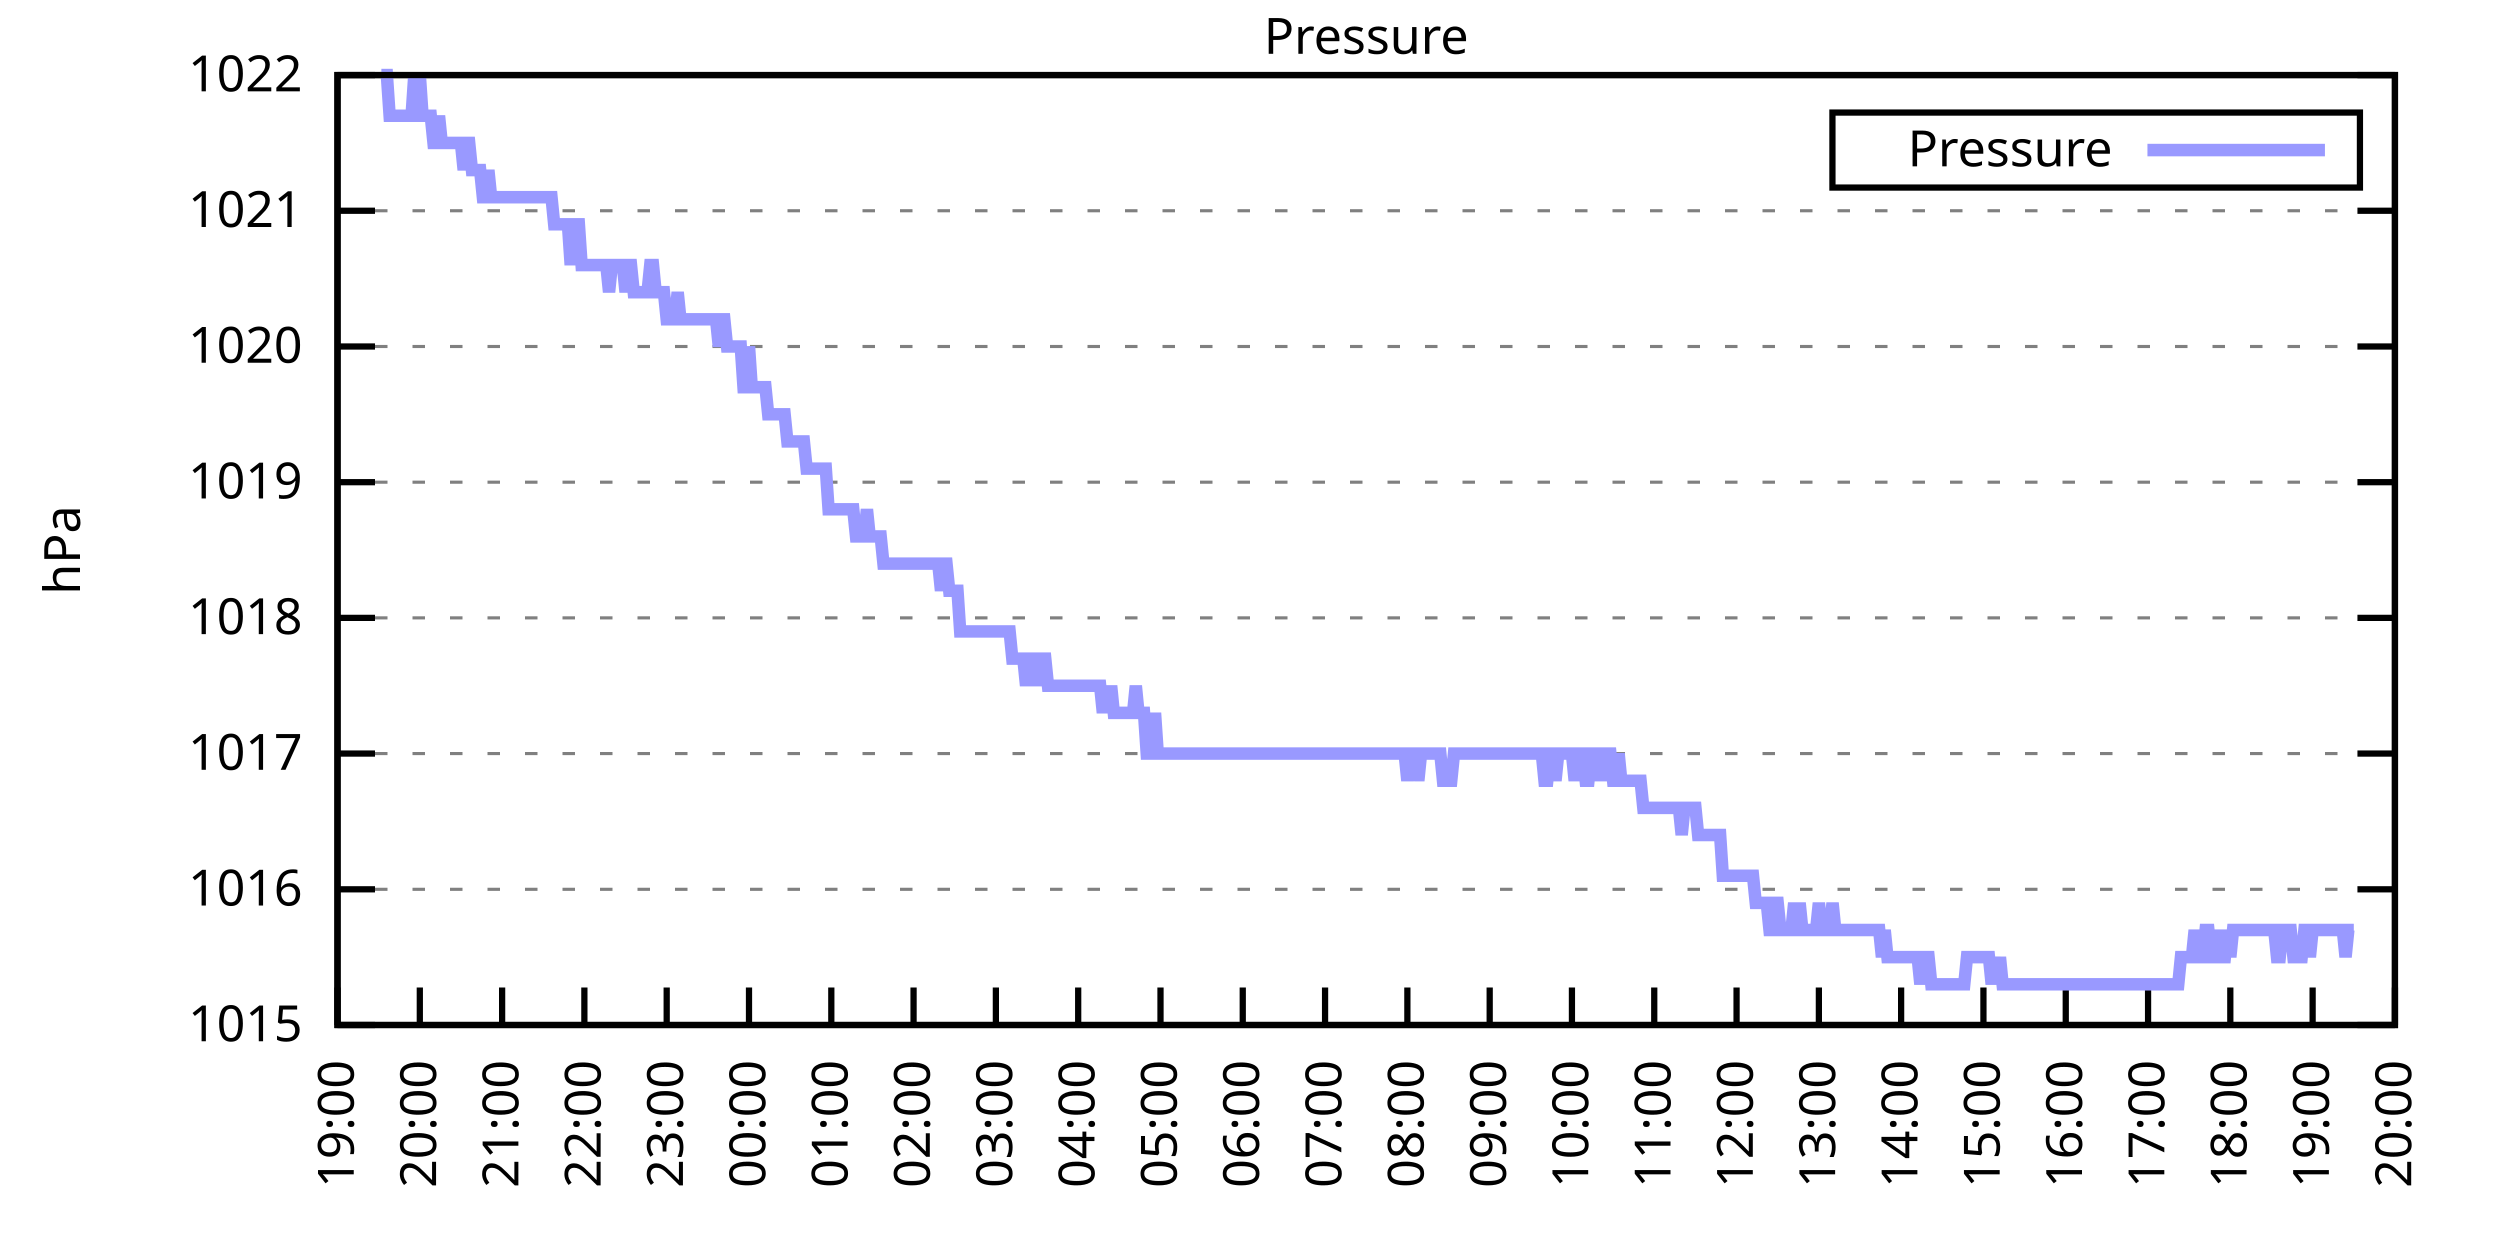
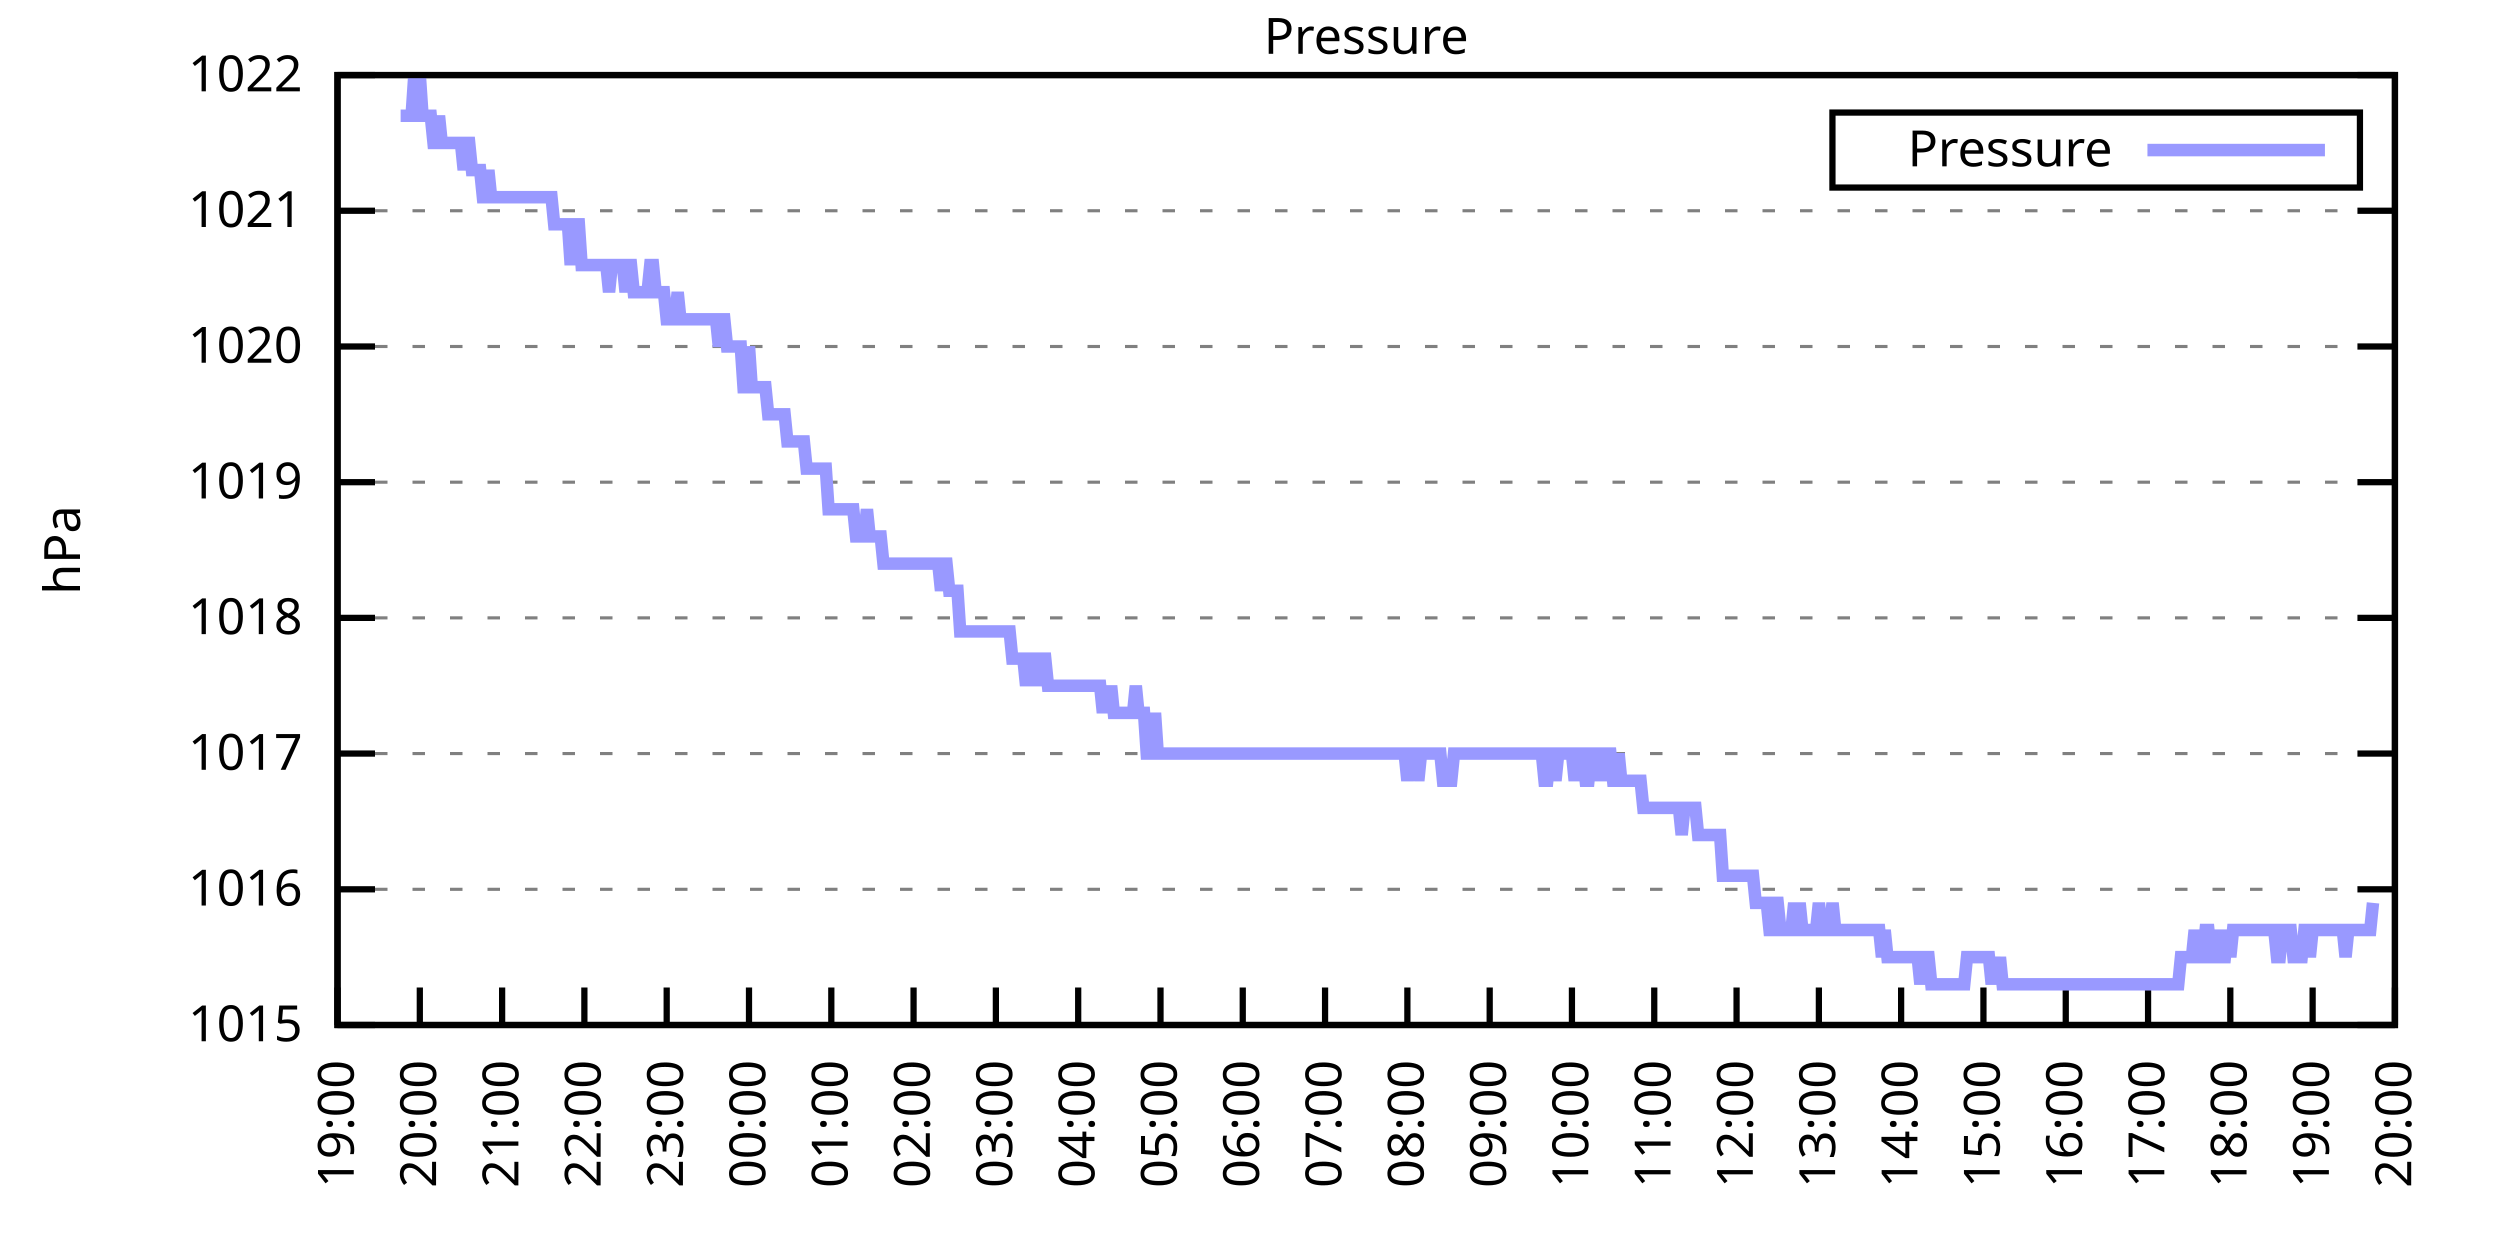
<svg xmlns="http://www.w3.org/2000/svg" xmlns:xlink="http://www.w3.org/1999/xlink" width="400" height="200" viewBox="0 0 400 200">
  <g id="gnuplot_canvas">
    <rect x="0" y="0" width="400" height="200" fill="none" />
    <defs>
      <circle id="gpDot" r="0.5" stroke-width="0.5" stroke="currentColor" />
      <path id="gpPt0" stroke-width="0.333" stroke="currentColor" d="M-1,0 h2 M0,-1 v2" />
      <path id="gpPt1" stroke-width="0.333" stroke="currentColor" d="M-1,-1 L1,1 M1,-1 L-1,1" />
      <path id="gpPt2" stroke-width="0.333" stroke="currentColor" d="M-1,0 L1,0 M0,-1 L0,1 M-1,-1 L1,1 M-1,1 L1,-1" />
      <rect id="gpPt3" stroke-width="0.333" stroke="currentColor" x="-1" y="-1" width="2" height="2" />
      <rect id="gpPt4" stroke-width="0.333" stroke="currentColor" fill="currentColor" x="-1" y="-1" width="2" height="2" />
      <circle id="gpPt5" stroke-width="0.333" stroke="currentColor" cx="0" cy="0" r="1" />
      <use xlink:href="#gpPt5" id="gpPt6" fill="currentColor" stroke="none" />
      <path id="gpPt7" stroke-width="0.333" stroke="currentColor" d="M0,-1.33 L-1.33,0.67 L1.33,0.67 z" />
      <use xlink:href="#gpPt7" id="gpPt8" fill="currentColor" stroke="none" />
      <use xlink:href="#gpPt7" id="gpPt9" stroke="currentColor" transform="rotate(180)" />
      <use xlink:href="#gpPt9" id="gpPt10" fill="currentColor" stroke="none" />
      <use xlink:href="#gpPt3" id="gpPt11" stroke="currentColor" transform="rotate(45)" />
      <use xlink:href="#gpPt11" id="gpPt12" fill="currentColor" stroke="none" />
      <path id="gpPt13" stroke-width="0.333" stroke="currentColor" d="M0,1.330 L1.265,0.411 L0.782,-1.067 L-0.782,-1.076 L-1.265,0.411 z" />
      <use xlink:href="#gpPt13" id="gpPt14" fill="currentColor" stroke="none" />
      <filter id="textbox" filterUnits="objectBoundingBox" x="0" y="0" height="1" width="1">
        <feFlood flood-color="white" flood-opacity="1" result="bgnd" />
        <feComposite in="SourceGraphic" in2="bgnd" operator="atop" />
      </filter>
      <filter id="greybox" filterUnits="objectBoundingBox" x="0" y="0" height="1" width="1">
        <feFlood flood-color="lightgrey" flood-opacity="1" result="grey" />
        <feComposite in="SourceGraphic" in2="grey" operator="atop" />
      </filter>
    </defs>
    <g fill="none" color="white" stroke="currentColor" stroke-width="1.00" stroke-linecap="butt" stroke-linejoin="miter">
</g>
    <g fill="none" color="black" stroke="currentColor" stroke-width="1.00" stroke-linecap="butt" stroke-linejoin="miter">
      <g stroke="none" shape-rendering="crispEdges">
        <polygon fill="rgb(255, 255, 255)" points="54.00,164.00 383.18,164.00 383.18,12.02 54.00,12.02 " />
      </g>
    </g>
    <g fill="none" color="black" stroke="currentColor" stroke-width="1.00" stroke-linecap="butt" stroke-linejoin="miter">
</g>
    <g fill="none" color="black" stroke="black" stroke-width="0.50" stroke-linecap="butt" stroke-linejoin="miter">
</g>
    <g fill="none" color="gray" stroke="currentColor" stroke-width="0.50" stroke-linecap="butt" stroke-linejoin="miter">
      <path stroke="gray" stroke-dasharray="2,4" class="gridline" d="M54.00,164.00 L383.19,164.00  " />
    </g>
    <g fill="none" color="gray" stroke="gray" stroke-width="1.00" stroke-linecap="butt" stroke-linejoin="miter">
</g>
    <g fill="none" color="black" stroke="currentColor" stroke-width="1.00" stroke-linecap="butt" stroke-linejoin="miter">
      <path stroke="black" d="M54.00,164.00 L60.00,164.00 M383.19,164.00 L377.19,164.00  " />
      <g transform="translate(48.40,166.60)" stroke="none" fill="black" font-family="Sans" font-size="8.00" text-anchor="end">
        <text>
          <tspan font-family="Sans"> 1015</tspan>
        </text>
      </g>
    </g>
    <g fill="none" color="black" stroke="currentColor" stroke-width="1.00" stroke-linecap="butt" stroke-linejoin="miter">
</g>
    <g fill="none" color="black" stroke="black" stroke-width="0.50" stroke-linecap="butt" stroke-linejoin="miter">
</g>
    <g fill="none" color="gray" stroke="currentColor" stroke-width="0.50" stroke-linecap="butt" stroke-linejoin="miter">
      <path stroke="gray" stroke-dasharray="2,4" class="gridline" d="M54.00,142.29 L383.19,142.29  " />
    </g>
    <g fill="none" color="gray" stroke="gray" stroke-width="1.00" stroke-linecap="butt" stroke-linejoin="miter">
</g>
    <g fill="none" color="black" stroke="currentColor" stroke-width="1.00" stroke-linecap="butt" stroke-linejoin="miter">
      <path stroke="black" d="M54.00,142.29 L60.00,142.29 M383.19,142.29 L377.19,142.29  " />
      <g transform="translate(48.40,144.89)" stroke="none" fill="black" font-family="Sans" font-size="8.00" text-anchor="end">
        <text>
          <tspan font-family="Sans"> 1016</tspan>
        </text>
      </g>
    </g>
    <g fill="none" color="black" stroke="currentColor" stroke-width="1.00" stroke-linecap="butt" stroke-linejoin="miter">
</g>
    <g fill="none" color="black" stroke="black" stroke-width="0.50" stroke-linecap="butt" stroke-linejoin="miter">
</g>
    <g fill="none" color="gray" stroke="currentColor" stroke-width="0.50" stroke-linecap="butt" stroke-linejoin="miter">
      <path stroke="gray" stroke-dasharray="2,4" class="gridline" d="M54.00,120.57 L383.19,120.57  " />
    </g>
    <g fill="none" color="gray" stroke="gray" stroke-width="1.00" stroke-linecap="butt" stroke-linejoin="miter">
</g>
    <g fill="none" color="black" stroke="currentColor" stroke-width="1.00" stroke-linecap="butt" stroke-linejoin="miter">
      <path stroke="black" d="M54.00,120.57 L60.00,120.57 M383.19,120.57 L377.19,120.57  " />
      <g transform="translate(48.40,123.17)" stroke="none" fill="black" font-family="Sans" font-size="8.00" text-anchor="end">
        <text>
          <tspan font-family="Sans"> 1017</tspan>
        </text>
      </g>
    </g>
    <g fill="none" color="black" stroke="currentColor" stroke-width="1.00" stroke-linecap="butt" stroke-linejoin="miter">
</g>
    <g fill="none" color="black" stroke="black" stroke-width="0.50" stroke-linecap="butt" stroke-linejoin="miter">
</g>
    <g fill="none" color="gray" stroke="currentColor" stroke-width="0.50" stroke-linecap="butt" stroke-linejoin="miter">
      <path stroke="gray" stroke-dasharray="2,4" class="gridline" d="M54.00,98.86 L383.19,98.86  " />
    </g>
    <g fill="none" color="gray" stroke="gray" stroke-width="1.00" stroke-linecap="butt" stroke-linejoin="miter">
</g>
    <g fill="none" color="black" stroke="currentColor" stroke-width="1.00" stroke-linecap="butt" stroke-linejoin="miter">
      <path stroke="black" d="M54.00,98.86 L60.00,98.86 M383.19,98.86 L377.19,98.86  " />
      <g transform="translate(48.40,101.46)" stroke="none" fill="black" font-family="Sans" font-size="8.00" text-anchor="end">
        <text>
          <tspan font-family="Sans"> 1018</tspan>
        </text>
      </g>
    </g>
    <g fill="none" color="black" stroke="currentColor" stroke-width="1.00" stroke-linecap="butt" stroke-linejoin="miter">
</g>
    <g fill="none" color="black" stroke="black" stroke-width="0.50" stroke-linecap="butt" stroke-linejoin="miter">
</g>
    <g fill="none" color="gray" stroke="currentColor" stroke-width="0.50" stroke-linecap="butt" stroke-linejoin="miter">
      <path stroke="gray" stroke-dasharray="2,4" class="gridline" d="M54.00,77.15 L383.19,77.15  " />
    </g>
    <g fill="none" color="gray" stroke="gray" stroke-width="1.00" stroke-linecap="butt" stroke-linejoin="miter">
</g>
    <g fill="none" color="black" stroke="currentColor" stroke-width="1.00" stroke-linecap="butt" stroke-linejoin="miter">
      <path stroke="black" d="M54.00,77.15 L60.00,77.15 M383.19,77.15 L377.19,77.15  " />
      <g transform="translate(48.40,79.75)" stroke="none" fill="black" font-family="Sans" font-size="8.00" text-anchor="end">
        <text>
          <tspan font-family="Sans"> 1019</tspan>
        </text>
      </g>
    </g>
    <g fill="none" color="black" stroke="currentColor" stroke-width="1.00" stroke-linecap="butt" stroke-linejoin="miter">
</g>
    <g fill="none" color="black" stroke="black" stroke-width="0.50" stroke-linecap="butt" stroke-linejoin="miter">
</g>
    <g fill="none" color="gray" stroke="currentColor" stroke-width="0.50" stroke-linecap="butt" stroke-linejoin="miter">
      <path stroke="gray" stroke-dasharray="2,4" class="gridline" d="M54.00,55.44 L383.19,55.44  " />
    </g>
    <g fill="none" color="gray" stroke="gray" stroke-width="1.00" stroke-linecap="butt" stroke-linejoin="miter">
</g>
    <g fill="none" color="black" stroke="currentColor" stroke-width="1.00" stroke-linecap="butt" stroke-linejoin="miter">
      <path stroke="black" d="M54.00,55.44 L60.00,55.44 M383.19,55.44 L377.19,55.44  " />
      <g transform="translate(48.40,58.04)" stroke="none" fill="black" font-family="Sans" font-size="8.00" text-anchor="end">
        <text>
          <tspan font-family="Sans"> 1020</tspan>
        </text>
      </g>
    </g>
    <g fill="none" color="black" stroke="currentColor" stroke-width="1.00" stroke-linecap="butt" stroke-linejoin="miter">
</g>
    <g fill="none" color="black" stroke="black" stroke-width="0.50" stroke-linecap="butt" stroke-linejoin="miter">
</g>
    <g fill="none" color="gray" stroke="currentColor" stroke-width="0.50" stroke-linecap="butt" stroke-linejoin="miter">
      <path stroke="gray" stroke-dasharray="2,4" class="gridline" d="M54.00,33.72 L383.19,33.72  " />
    </g>
    <g fill="none" color="gray" stroke="gray" stroke-width="1.00" stroke-linecap="butt" stroke-linejoin="miter">
</g>
    <g fill="none" color="black" stroke="currentColor" stroke-width="1.00" stroke-linecap="butt" stroke-linejoin="miter">
      <path stroke="black" d="M54.00,33.72 L60.00,33.72 M383.19,33.72 L377.19,33.72  " />
      <g transform="translate(48.40,36.32)" stroke="none" fill="black" font-family="Sans" font-size="8.00" text-anchor="end">
        <text>
          <tspan font-family="Sans"> 1021</tspan>
        </text>
      </g>
    </g>
    <g fill="none" color="black" stroke="currentColor" stroke-width="1.00" stroke-linecap="butt" stroke-linejoin="miter">
</g>
    <g fill="none" color="black" stroke="black" stroke-width="0.50" stroke-linecap="butt" stroke-linejoin="miter">
</g>
    <g fill="none" color="gray" stroke="currentColor" stroke-width="0.50" stroke-linecap="butt" stroke-linejoin="miter">
      <path stroke="gray" stroke-dasharray="2,4" class="gridline" d="M54.00,12.01 L383.19,12.01  " />
    </g>
    <g fill="none" color="gray" stroke="gray" stroke-width="1.00" stroke-linecap="butt" stroke-linejoin="miter">
</g>
    <g fill="none" color="black" stroke="currentColor" stroke-width="1.00" stroke-linecap="butt" stroke-linejoin="miter">
      <path stroke="black" d="M54.00,12.01 L60.00,12.01 M383.19,12.01 L377.19,12.01  " />
      <g transform="translate(48.40,14.61)" stroke="none" fill="black" font-family="Sans" font-size="8.00" text-anchor="end">
        <text>
          <tspan font-family="Sans"> 1022</tspan>
        </text>
      </g>
    </g>
    <g fill="none" color="black" stroke="currentColor" stroke-width="1.00" stroke-linecap="butt" stroke-linejoin="miter">
      <path stroke="black" d="M54.00,164.00 L54.00,158.00  " />
      <g transform="translate(56.60,169.60) rotate(270.00)" stroke="none" fill="black" font-family="Sans" font-size="8.00" text-anchor="end">
        <text>
          <tspan font-family="Sans">19:00</tspan>
        </text>
      </g>
    </g>
    <g fill="none" color="black" stroke="currentColor" stroke-width="1.00" stroke-linecap="butt" stroke-linejoin="miter">
      <path stroke="black" d="M67.17,164.00 L67.17,158.00  " />
      <g transform="translate(69.77,169.60) rotate(270.00)" stroke="none" fill="black" font-family="Sans" font-size="8.00" text-anchor="end">
        <text>
          <tspan font-family="Sans">20:00</tspan>
        </text>
      </g>
    </g>
    <g fill="none" color="black" stroke="currentColor" stroke-width="1.00" stroke-linecap="butt" stroke-linejoin="miter">
      <path stroke="black" d="M80.34,164.00 L80.34,158.00  " />
      <g transform="translate(82.94,169.60) rotate(270.00)" stroke="none" fill="black" font-family="Sans" font-size="8.00" text-anchor="end">
        <text>
          <tspan font-family="Sans">21:00</tspan>
        </text>
      </g>
    </g>
    <g fill="none" color="black" stroke="currentColor" stroke-width="1.00" stroke-linecap="butt" stroke-linejoin="miter">
      <path stroke="black" d="M93.50,164.00 L93.50,158.00  " />
      <g transform="translate(96.10,169.60) rotate(270.00)" stroke="none" fill="black" font-family="Sans" font-size="8.00" text-anchor="end">
        <text>
          <tspan font-family="Sans">22:00</tspan>
        </text>
      </g>
    </g>
    <g fill="none" color="black" stroke="currentColor" stroke-width="1.00" stroke-linecap="butt" stroke-linejoin="miter">
      <path stroke="black" d="M106.67,164.00 L106.67,158.00  " />
      <g transform="translate(109.27,169.60) rotate(270.00)" stroke="none" fill="black" font-family="Sans" font-size="8.00" text-anchor="end">
        <text>
          <tspan font-family="Sans">23:00</tspan>
        </text>
      </g>
    </g>
    <g fill="none" color="black" stroke="currentColor" stroke-width="1.00" stroke-linecap="butt" stroke-linejoin="miter">
      <path stroke="black" d="M119.84,164.00 L119.84,158.00  " />
      <g transform="translate(122.44,169.60) rotate(270.00)" stroke="none" fill="black" font-family="Sans" font-size="8.00" text-anchor="end">
        <text>
          <tspan font-family="Sans">00:00</tspan>
        </text>
      </g>
    </g>
    <g fill="none" color="black" stroke="currentColor" stroke-width="1.00" stroke-linecap="butt" stroke-linejoin="miter">
      <path stroke="black" d="M133.01,164.00 L133.01,158.00  " />
      <g transform="translate(135.61,169.60) rotate(270.00)" stroke="none" fill="black" font-family="Sans" font-size="8.00" text-anchor="end">
        <text>
          <tspan font-family="Sans">01:00</tspan>
        </text>
      </g>
    </g>
    <g fill="none" color="black" stroke="currentColor" stroke-width="1.00" stroke-linecap="butt" stroke-linejoin="miter">
      <path stroke="black" d="M146.17,164.00 L146.17,158.00  " />
      <g transform="translate(148.77,169.60) rotate(270.00)" stroke="none" fill="black" font-family="Sans" font-size="8.00" text-anchor="end">
        <text>
          <tspan font-family="Sans">02:00</tspan>
        </text>
      </g>
    </g>
    <g fill="none" color="black" stroke="currentColor" stroke-width="1.00" stroke-linecap="butt" stroke-linejoin="miter">
      <path stroke="black" d="M159.34,164.00 L159.34,158.00  " />
      <g transform="translate(161.94,169.60) rotate(270.00)" stroke="none" fill="black" font-family="Sans" font-size="8.00" text-anchor="end">
        <text>
          <tspan font-family="Sans">03:00</tspan>
        </text>
      </g>
    </g>
    <g fill="none" color="black" stroke="currentColor" stroke-width="1.00" stroke-linecap="butt" stroke-linejoin="miter">
      <path stroke="black" d="M172.51,164.00 L172.51,158.00  " />
      <g transform="translate(175.11,169.60) rotate(270.00)" stroke="none" fill="black" font-family="Sans" font-size="8.00" text-anchor="end">
        <text>
          <tspan font-family="Sans">04:00</tspan>
        </text>
      </g>
    </g>
    <g fill="none" color="black" stroke="currentColor" stroke-width="1.00" stroke-linecap="butt" stroke-linejoin="miter">
      <path stroke="black" d="M185.68,164.00 L185.68,158.00  " />
      <g transform="translate(188.28,169.60) rotate(270.00)" stroke="none" fill="black" font-family="Sans" font-size="8.00" text-anchor="end">
        <text>
          <tspan font-family="Sans">05:00</tspan>
        </text>
      </g>
    </g>
    <g fill="none" color="black" stroke="currentColor" stroke-width="1.00" stroke-linecap="butt" stroke-linejoin="miter">
      <path stroke="black" d="M198.84,164.00 L198.84,158.00  " />
      <g transform="translate(201.44,169.60) rotate(270.00)" stroke="none" fill="black" font-family="Sans" font-size="8.00" text-anchor="end">
        <text>
          <tspan font-family="Sans">06:00</tspan>
        </text>
      </g>
    </g>
    <g fill="none" color="black" stroke="currentColor" stroke-width="1.00" stroke-linecap="butt" stroke-linejoin="miter">
      <path stroke="black" d="M212.01,164.00 L212.01,158.00  " />
      <g transform="translate(214.61,169.60) rotate(270.00)" stroke="none" fill="black" font-family="Sans" font-size="8.00" text-anchor="end">
        <text>
          <tspan font-family="Sans">07:00</tspan>
        </text>
      </g>
    </g>
    <g fill="none" color="black" stroke="currentColor" stroke-width="1.00" stroke-linecap="butt" stroke-linejoin="miter">
      <path stroke="black" d="M225.18,164.00 L225.18,158.00  " />
      <g transform="translate(227.78,169.60) rotate(270.00)" stroke="none" fill="black" font-family="Sans" font-size="8.00" text-anchor="end">
        <text>
          <tspan font-family="Sans">08:00</tspan>
        </text>
      </g>
    </g>
    <g fill="none" color="black" stroke="currentColor" stroke-width="1.00" stroke-linecap="butt" stroke-linejoin="miter">
      <path stroke="black" d="M238.35,164.00 L238.35,158.00  " />
      <g transform="translate(240.95,169.60) rotate(270.00)" stroke="none" fill="black" font-family="Sans" font-size="8.00" text-anchor="end">
        <text>
          <tspan font-family="Sans">09:00</tspan>
        </text>
      </g>
    </g>
    <g fill="none" color="black" stroke="currentColor" stroke-width="1.00" stroke-linecap="butt" stroke-linejoin="miter">
      <path stroke="black" d="M251.51,164.00 L251.51,158.00  " />
      <g transform="translate(254.11,169.60) rotate(270.00)" stroke="none" fill="black" font-family="Sans" font-size="8.00" text-anchor="end">
        <text>
          <tspan font-family="Sans">10:00</tspan>
        </text>
      </g>
    </g>
    <g fill="none" color="black" stroke="currentColor" stroke-width="1.00" stroke-linecap="butt" stroke-linejoin="miter">
      <path stroke="black" d="M264.68,164.00 L264.68,158.00  " />
      <g transform="translate(267.28,169.60) rotate(270.00)" stroke="none" fill="black" font-family="Sans" font-size="8.00" text-anchor="end">
        <text>
          <tspan font-family="Sans">11:00</tspan>
        </text>
      </g>
    </g>
    <g fill="none" color="black" stroke="currentColor" stroke-width="1.00" stroke-linecap="butt" stroke-linejoin="miter">
      <path stroke="black" d="M277.85,164.00 L277.85,158.00  " />
      <g transform="translate(280.45,169.60) rotate(270.00)" stroke="none" fill="black" font-family="Sans" font-size="8.00" text-anchor="end">
        <text>
          <tspan font-family="Sans">12:00</tspan>
        </text>
      </g>
    </g>
    <g fill="none" color="black" stroke="currentColor" stroke-width="1.00" stroke-linecap="butt" stroke-linejoin="miter">
      <path stroke="black" d="M291.02,164.00 L291.02,158.00  " />
      <g transform="translate(293.62,169.60) rotate(270.00)" stroke="none" fill="black" font-family="Sans" font-size="8.00" text-anchor="end">
        <text>
          <tspan font-family="Sans">13:00</tspan>
        </text>
      </g>
    </g>
    <g fill="none" color="black" stroke="currentColor" stroke-width="1.00" stroke-linecap="butt" stroke-linejoin="miter">
      <path stroke="black" d="M304.18,164.00 L304.18,158.00  " />
      <g transform="translate(306.78,169.60) rotate(270.00)" stroke="none" fill="black" font-family="Sans" font-size="8.00" text-anchor="end">
        <text>
          <tspan font-family="Sans">14:00</tspan>
        </text>
      </g>
    </g>
    <g fill="none" color="black" stroke="currentColor" stroke-width="1.00" stroke-linecap="butt" stroke-linejoin="miter">
      <path stroke="black" d="M317.35,164.00 L317.35,158.00  " />
      <g transform="translate(319.95,169.60) rotate(270.00)" stroke="none" fill="black" font-family="Sans" font-size="8.00" text-anchor="end">
        <text>
          <tspan font-family="Sans">15:00</tspan>
        </text>
      </g>
    </g>
    <g fill="none" color="black" stroke="currentColor" stroke-width="1.00" stroke-linecap="butt" stroke-linejoin="miter">
      <path stroke="black" d="M330.52,164.00 L330.52,158.00  " />
      <g transform="translate(333.12,169.60) rotate(270.00)" stroke="none" fill="black" font-family="Sans" font-size="8.00" text-anchor="end">
        <text>
          <tspan font-family="Sans">16:00</tspan>
        </text>
      </g>
    </g>
    <g fill="none" color="black" stroke="currentColor" stroke-width="1.00" stroke-linecap="butt" stroke-linejoin="miter">
      <path stroke="black" d="M343.69,164.00 L343.69,158.00  " />
      <g transform="translate(346.29,169.60) rotate(270.00)" stroke="none" fill="black" font-family="Sans" font-size="8.00" text-anchor="end">
        <text>
          <tspan font-family="Sans">17:00</tspan>
        </text>
      </g>
    </g>
    <g fill="none" color="black" stroke="currentColor" stroke-width="1.00" stroke-linecap="butt" stroke-linejoin="miter">
      <path stroke="black" d="M356.85,164.00 L356.85,158.00  " />
      <g transform="translate(359.45,169.60) rotate(270.00)" stroke="none" fill="black" font-family="Sans" font-size="8.00" text-anchor="end">
        <text>
          <tspan font-family="Sans">18:00</tspan>
        </text>
      </g>
    </g>
    <g fill="none" color="black" stroke="currentColor" stroke-width="1.00" stroke-linecap="butt" stroke-linejoin="miter">
      <path stroke="black" d="M370.02,164.00 L370.02,158.00  " />
      <g transform="translate(372.62,169.60) rotate(270.00)" stroke="none" fill="black" font-family="Sans" font-size="8.00" text-anchor="end">
        <text>
          <tspan font-family="Sans">19:00</tspan>
        </text>
      </g>
    </g>
    <g fill="none" color="black" stroke="currentColor" stroke-width="1.00" stroke-linecap="butt" stroke-linejoin="miter">
      <path stroke="black" d="M383.19,164.00 L383.19,158.00  " />
      <g transform="translate(385.79,169.60) rotate(270.00)" stroke="none" fill="black" font-family="Sans" font-size="8.00" text-anchor="end">
        <text>
          <tspan font-family="Sans">20:00</tspan>
        </text>
      </g>
    </g>
    <g fill="none" color="black" stroke="currentColor" stroke-width="1.00" stroke-linecap="butt" stroke-linejoin="miter">
</g>
    <g fill="none" color="black" stroke="currentColor" stroke-width="1.00" stroke-linecap="butt" stroke-linejoin="miter">
      <path stroke="black" d="M54.00,12.01 L54.00,164.00 L383.19,164.00 L383.19,12.01 L54.00,12.01 Z  " />
    </g>
    <g fill="none" color="black" stroke="currentColor" stroke-width="1.00" stroke-linecap="butt" stroke-linejoin="miter">
</g>
    <g fill="none" color="black" stroke="currentColor" stroke-width="1.00" stroke-linecap="butt" stroke-linejoin="miter">
      <path stroke="black" d="M293.19,30.01 L293.19,18.01 L377.59,18.01 L377.59,30.01 L293.19,30.01 Z  " />
    </g>
    <g id="Pressure_plot_1">
      <g fill="none" color="white" stroke="black" stroke-width="2.00" stroke-linecap="butt" stroke-linejoin="miter">
</g>
      <g fill="none" color="black" stroke="currentColor" stroke-width="2.00" stroke-linecap="butt" stroke-linejoin="miter">
        <g transform="translate(337.99,26.61)" stroke="none" fill="black" font-family="Sans" font-size="8.00" text-anchor="end">
          <text>
            <tspan font-family="Sans">Pressure</tspan>
          </text>
        </g>
      </g>
      <g fill="none" color="black" stroke="currentColor" stroke-width="2.00" stroke-linecap="butt" stroke-linejoin="miter">
-         <path stroke="rgb(153, 153, 255)" d="M343.59,24.01 L371.99,24.01 M61.02,12.01 L61.46,12.01 L61.90,12.01 L62.34,18.52 L62.78,18.52 L63.22,18.52   L63.66,18.52 L64.10,18.52 L64.53,18.52 L64.97,18.52 L65.41,18.52 L65.85,18.52 L66.29,12.01 L66.73,18.52   L67.17,12.01 L67.61,18.52 L68.05,18.52 L68.48,18.52 L68.92,18.52 L69.36,22.87 L69.80,22.87 L70.24,18.52   L70.68,22.87 L71.12,22.87 L71.56,22.87 L72.00,22.87 L72.43,22.87 L72.87,22.87 L73.31,22.87 L73.75,22.87   L74.19,27.21 L74.63,22.87 L75.07,22.87 L75.51,27.21 L75.95,27.21 L76.38,27.21 L76.82,27.21 L77.26,31.55   L77.70,31.55 L78.14,27.21 L78.58,31.55 L79.02,31.55 L79.46,31.55 L79.90,31.55 L80.34,31.55 L80.77,31.55   L81.21,31.55 L81.65,31.55 L82.09,31.55 L82.53,31.55 L82.97,31.55 L83.41,31.55 L83.85,31.55 L84.29,31.55   L84.72,31.55 L85.16,31.55 L85.60,31.55 L86.04,31.55 L86.48,31.55 L86.92,31.55 L87.36,31.55 L87.80,31.55   L88.24,31.55 L88.67,35.89 L89.11,35.89 L89.55,35.89 L89.99,35.89 L90.43,35.89 L90.87,35.89 L91.31,42.41   L91.75,35.89 L92.19,35.89 L92.62,35.89 L93.06,42.41 L93.50,42.41 L93.94,42.41 L94.38,42.41 L94.82,42.41   L95.26,42.41 L95.70,42.41 L96.14,42.41 L96.58,42.41 L97.01,42.41 L97.45,46.75 L97.89,42.41 L98.33,42.41   L98.77,42.41 L99.21,42.41 L99.65,42.41 L100.09,46.75 L100.53,42.41 L100.96,42.41 L101.40,46.75 L101.84,46.75   L102.28,46.75 L102.72,46.75 L103.16,46.75 L103.60,46.75 L104.04,42.41 L104.48,42.41 L104.91,46.75 L105.35,46.75   L105.79,46.75 L106.23,46.75 L106.67,51.09 L107.11,51.09 L107.55,51.09 L107.99,51.09 L108.43,46.75 L108.87,51.09   L109.30,51.09 L109.74,51.09 L110.18,51.09 L110.62,51.09 L111.06,51.09 L111.50,51.09 L111.94,51.09 L112.38,51.09   L112.82,51.09 L113.25,51.09 L113.69,51.09 L114.13,51.09 L114.57,51.09 L115.01,55.44 L115.45,51.09 L115.89,51.09   L116.33,55.44 L116.77,55.44 L117.20,55.44 L117.64,55.44 L118.08,55.44 L118.52,55.44 L118.96,61.95 L119.40,61.95   L119.84,55.44 L120.28,61.95 L120.72,61.95 L121.15,61.95 L121.59,61.95 L122.03,61.95 L122.47,61.95 L122.91,66.29   L123.35,66.29 L123.79,66.29 L124.23,66.29 L124.67,66.29 L125.11,66.29 L125.54,66.29 L125.98,70.63 L126.42,70.63   L126.86,70.63 L127.30,70.63 L127.74,70.63 L128.18,70.63 L128.62,70.63 L129.06,74.98 L129.49,74.98 L129.93,74.98   L130.37,74.98 L130.81,74.98 L131.25,74.98 L131.69,74.98 L132.13,74.98 L132.57,81.49 L133.01,81.49 L133.44,81.49   L133.88,81.49 L134.32,81.49 L134.76,81.49 L135.20,81.49 L135.64,81.49 L136.08,81.49 L136.52,81.49 L136.96,85.83   L137.39,85.83 L137.83,85.83 L138.27,85.83 L138.71,81.49 L139.15,85.83 L139.59,85.83 L140.03,85.83 L140.47,85.83   L140.91,85.83 L141.35,90.18 L141.78,90.18 L142.22,90.18 L142.66,90.18 L143.10,90.18 L143.54,90.18 L143.98,90.18   L144.42,90.18 L144.86,90.18 L145.30,90.18 L145.73,90.18 L146.17,90.18 L146.61,90.18 L147.05,90.18 L147.49,90.18   L147.93,90.18 L148.37,90.18 L148.81,90.18 L149.25,90.18 L149.68,90.18 L150.12,90.18 L150.56,94.52 L151.00,90.18   L151.44,90.18 L151.88,94.52 L152.32,94.52 L152.76,94.52 L153.20,94.52 L153.63,101.03 L154.07,101.03 L154.51,101.03   L154.95,101.03 L155.39,101.03 L155.83,101.03 L156.27,101.03 L156.71,101.03 L157.15,101.03 L157.59,101.03 L158.02,101.03   L158.46,101.03 L158.90,101.03 L159.34,101.03 L159.78,101.03 L160.22,101.03 L160.66,101.03 L161.10,101.03 L161.54,101.03   L161.97,105.38 L162.41,105.38 L162.85,105.38 L163.29,105.38 L163.73,105.38 L164.17,109.72 L164.61,105.38 L165.05,105.38   L165.49,105.38 L165.92,109.72 L166.36,105.38 L166.80,105.38 L167.24,105.38 L167.68,109.72 L168.12,109.72 L168.56,109.72   L169.00,109.72 L169.44,109.72 L169.87,109.72 L170.31,109.72 L170.75,109.72 L171.19,109.72 L171.63,109.72 L172.07,109.72   L172.51,109.72 L172.95,109.72 L173.39,109.72 L173.83,109.72 L174.26,109.72 L174.70,109.72 L175.14,109.72 L175.58,109.72   L176.02,109.72 L176.46,114.06 L176.90,109.72 L177.34,114.06 L177.78,109.72 L178.21,114.06 L178.65,114.06 L179.09,114.06   L179.53,114.06 L179.97,114.06 L180.41,114.06 L180.85,114.06 L181.29,114.06 L181.73,109.72 L182.16,114.06 L182.60,114.06   L183.04,114.06 L183.48,120.57 L183.92,120.57 L184.36,120.57 L184.80,114.06 L185.24,120.57 L185.68,120.57 L186.11,120.57   L186.55,120.57 L186.99,120.57 L187.43,120.57 L187.87,120.57 L188.31,120.57 L188.75,120.57 L189.19,120.57 L189.63,120.57   L190.07,120.57 L190.50,120.57 L190.94,120.57 L191.38,120.57 L191.82,120.57 L192.26,120.57 L192.70,120.57 L193.14,120.57   L193.58,120.57 L194.02,120.57 L194.45,120.57 L194.89,120.57 L195.33,120.57 L195.77,120.57 L196.21,120.57 L196.65,120.57   L197.09,120.57 L197.53,120.57 L197.97,120.57 L198.40,120.57 L198.84,120.57 L199.28,120.57 L199.72,120.57 L200.16,120.57   L200.60,120.57 L201.04,120.57 L201.48,120.57 L201.92,120.57 L202.35,120.57 L202.79,120.57 L203.23,120.57 L203.67,120.57   L204.11,120.57 L204.55,120.57 L204.99,120.57 L205.43,120.57 L205.87,120.57 L206.31,120.57 L206.74,120.57 L207.18,120.57   L207.62,120.57 L208.06,120.57 L208.50,120.57 L208.94,120.57 L209.38,120.57 L209.82,120.57 L210.26,120.57 L210.69,120.57   L211.13,120.57 L211.57,120.57 L212.01,120.57 L212.45,120.57 L212.89,120.57 L213.33,120.57 L213.77,120.57 L214.21,120.57   L214.64,120.57 L215.08,120.57 L215.52,120.57 L215.96,120.57 L216.40,120.57 L216.84,120.57 L217.28,120.57 L217.72,120.57   L218.16,120.57 L218.60,120.57 L219.03,120.57 L219.47,120.57 L219.91,120.57 L220.35,120.57 L220.79,120.57 L221.23,120.57   L221.67,120.57 L222.11,120.57 L222.55,120.57 L222.98,120.57 L223.42,120.57 L223.86,120.57 L224.30,120.57 L224.74,120.57   L225.18,124.92 L225.62,120.57 L226.06,120.57 L226.50,120.57 L226.93,124.92 L227.37,120.57 L227.81,120.57 L228.25,120.57   L228.69,120.57 L229.13,120.57 L229.57,120.57 L230.01,120.57 L230.45,120.57 L230.88,124.92 L231.32,124.92 L231.76,124.92   L232.20,124.92 L232.64,120.57 L233.08,120.57 L233.52,120.57 L233.96,120.57 L234.40,120.57 L234.84,120.57 L235.27,120.57   L235.71,120.57 L236.15,120.57 L236.59,120.57 L237.03,120.57 L237.47,120.57 L237.91,120.57 L238.35,120.57 L238.79,120.57   L239.22,120.57 L239.66,120.57 L240.10,120.57 L240.54,120.57 L240.98,120.57 L241.42,120.57 L241.86,120.57 L242.30,120.57   L242.74,120.57 L243.17,120.57 L243.61,120.57 L244.05,120.57 L244.49,120.57 L244.93,120.57 L245.37,120.57 L245.81,120.57   L246.25,120.57 L246.69,120.57 L247.12,124.92 L247.56,124.92 L248.00,120.57 L248.44,120.57 L248.88,124.92 L249.32,120.57   L249.76,120.57 L250.20,120.57 L250.64,120.57 L251.08,120.57 L251.51,120.57 L251.95,124.92 L252.39,120.57 L252.83,120.57   L253.27,120.57 L253.71,124.92 L254.15,124.92 L254.59,120.57 L255.03,120.57 L255.46,124.92 L255.90,120.57 L256.34,120.57   L256.78,124.92 L257.22,120.57 L257.66,120.57 L258.10,124.92 L258.54,124.92 L258.98,120.57 L259.41,124.92 L259.85,124.92   L260.29,124.92 L260.73,124.92 L261.17,124.92 L261.61,124.92 L262.05,124.92 L262.49,124.92 L262.93,129.26 L263.36,129.26   L263.80,129.26 L264.24,129.26 L264.68,129.26 L265.12,129.26 L265.56,129.26 L266.00,129.26 L266.44,129.26 L266.88,129.26   L267.32,129.26 L267.75,129.26 L268.19,129.26 L268.63,129.26 L269.07,133.60 L269.51,129.26 L269.95,129.26 L270.39,129.26   L270.83,129.26 L271.27,129.26 L271.70,133.60 L272.14,133.60 L272.58,133.60 L273.02,133.60 L273.46,133.60 L273.90,133.60   L274.34,133.60 L274.78,133.60 L275.22,133.60 L275.65,140.12 L276.09,140.12 L276.53,140.12 L276.97,140.12 L277.41,140.12   L277.85,140.12 L278.29,140.12 L278.73,140.12 L279.17,140.12 L279.60,140.12 L280.04,140.12 L280.48,140.12 L280.92,144.46   L281.36,144.46 L281.80,144.46 L282.24,144.46 L282.68,144.46 L283.12,148.80 L283.56,148.80 L283.99,144.46 L284.43,144.46   L284.87,148.80 L285.31,148.80 L285.75,148.80 L286.19,148.80 L286.63,148.80 L287.07,144.46 L287.51,148.80 L287.94,144.46   L288.38,148.80 L288.82,148.80 L289.26,148.80 L289.70,148.80 L290.14,148.80 L290.58,148.80 L291.02,144.46 L291.46,148.80   L291.89,148.80 L292.33,148.80 L292.77,148.80 L293.21,144.46 L293.65,148.80 L294.09,148.80 L294.53,148.80 L294.97,148.80   L295.41,148.80 L295.84,148.80 L296.28,148.80 L296.72,148.80 L297.16,148.80 L297.60,148.80 L298.04,148.80 L298.48,148.80   L298.92,148.80 L299.36,148.80 L299.80,148.80 L300.23,148.80 L300.67,148.80 L301.11,153.14 L301.55,148.80 L301.99,153.14   L302.43,153.14 L302.87,153.14 L303.31,153.14 L303.75,153.14 L304.18,153.14 L304.62,153.14 L305.06,153.14 L305.50,153.14   L305.94,153.14 L306.38,153.14 L306.82,153.14 L307.26,157.49 L307.70,153.14 L308.13,153.14 L308.57,153.14 L309.01,157.49   L309.45,157.49 L309.89,157.49 L310.33,157.49 L310.77,157.49 L311.21,157.49 L311.65,157.49 L312.08,157.49 L312.52,157.49   L312.96,157.49 L313.40,157.49 L313.84,157.49 L314.28,157.49 L314.72,153.14 L315.16,153.14 L315.60,153.14 L316.04,153.14   L316.47,153.14 L316.91,153.14 L317.35,153.14 L317.79,153.14 L318.23,153.14 L318.67,157.49 L319.11,153.14 L319.55,157.49   L319.99,153.14 L320.42,157.49 L320.86,157.49 L321.30,157.49 L321.74,157.49 L322.18,157.49 L322.62,157.49 L323.06,157.49   L323.50,157.49 L323.94,157.49 L324.37,157.49 L324.81,157.49 L325.25,157.49 L325.69,157.49 L326.13,157.49 L326.57,157.49   L327.01,157.49 L327.45,157.49 L327.89,157.49 L328.33,157.49 L328.76,157.49 L329.20,157.49 L329.64,157.49 L330.08,157.49   L330.52,157.49 L330.96,157.49 L331.40,157.49 L331.84,157.49 L332.28,157.49 L332.71,157.49 L333.15,157.49 L333.59,157.49   L334.03,157.49 L334.47,157.49 L334.91,157.49 L335.35,157.49 L335.79,157.49 L336.23,157.49 L336.66,157.49 L337.10,157.49   L337.54,157.49 L337.98,157.49 L338.42,157.49 L338.86,157.49 L339.30,157.49 L339.74,157.49 L340.18,157.49 L340.61,157.49   L341.05,157.49 L341.49,157.49 L341.93,157.49 L342.37,157.49 L342.81,157.49 L343.25,157.49 L343.69,157.49 L344.13,157.49   L344.57,157.49 L345.00,157.49 L345.44,157.49 L345.88,157.49 L346.32,157.49 L346.76,157.49 L347.20,157.49 L347.64,157.49   L348.08,157.49 L348.52,157.49 L348.95,153.14 L349.39,153.14 L349.83,153.14 L350.27,153.14 L350.71,153.14 L351.15,148.80   L351.59,153.14 L352.03,153.14 L352.47,153.14 L352.90,148.80 L353.34,148.80 L353.78,153.14 L354.22,153.14 L354.66,153.14   L355.10,148.80 L355.54,153.14 L355.98,153.14 L356.42,148.80 L356.85,153.14 L357.29,148.80 L357.73,148.80 L358.17,148.80   L358.61,148.80 L359.05,148.80 L359.49,148.80 L359.93,148.80 L360.37,148.80 L360.81,148.80 L361.24,148.80 L361.68,148.80   L362.12,148.80 L362.56,148.80 L363.00,148.80 L363.44,148.80 L363.88,148.80 L364.32,153.14 L364.76,153.14 L365.19,148.80   L365.63,148.80 L366.07,148.80 L366.51,148.80 L366.95,153.14 L367.39,153.14 L367.83,153.14 L368.27,153.14 L368.71,148.80   L369.14,148.80 L369.58,153.14 L370.02,148.80 L370.46,148.80 L370.90,148.80 L371.34,148.80 L371.78,148.80 L372.22,148.80   L372.66,148.80 L373.09,148.80 L373.53,148.80 L373.97,148.80 L374.41,148.80 L374.85,148.80 L375.29,153.14 L375.73,148.80   L376.17,148.80 L376.61,148.80  " />
+         <path stroke="rgb(153, 153, 255)" d="M343.59,24.01 L371.99,24.01 M64.10,18.52 L64.53,18.52 L64.97,18.52 L65.41,18.52 L65.85,18.52 L66.29,12.01   L66.73,18.52 L67.17,12.01 L67.61,18.52 L68.05,18.52 L68.48,18.52 L68.92,18.52 L69.36,22.87 L69.80,22.87   L70.24,18.52 L70.68,22.87 L71.12,22.87 L71.56,22.87 L72.00,22.87 L72.43,22.87 L72.87,22.87 L73.31,22.87   L73.75,22.87 L74.19,27.21 L74.63,22.87 L75.07,22.87 L75.51,27.21 L75.95,27.21 L76.38,27.21 L76.82,27.21   L77.26,31.55 L77.70,31.55 L78.14,27.21 L78.58,31.55 L79.02,31.55 L79.46,31.55 L79.90,31.55 L80.34,31.55   L80.77,31.55 L81.21,31.55 L81.65,31.55 L82.09,31.55 L82.53,31.55 L82.97,31.55 L83.41,31.55 L83.85,31.55   L84.29,31.55 L84.72,31.55 L85.16,31.55 L85.60,31.55 L86.04,31.55 L86.48,31.55 L86.92,31.55 L87.36,31.55   L87.80,31.55 L88.24,31.55 L88.67,35.89 L89.11,35.89 L89.55,35.89 L89.99,35.89 L90.43,35.89 L90.87,35.89   L91.31,42.41 L91.75,35.89 L92.19,35.89 L92.62,35.89 L93.06,42.41 L93.50,42.41 L93.94,42.41 L94.38,42.41   L94.82,42.41 L95.26,42.41 L95.70,42.41 L96.14,42.41 L96.58,42.41 L97.01,42.41 L97.45,46.75 L97.89,42.41   L98.33,42.41 L98.77,42.41 L99.21,42.41 L99.65,42.41 L100.09,46.75 L100.53,42.41 L100.96,42.41 L101.40,46.75   L101.84,46.75 L102.28,46.75 L102.72,46.75 L103.16,46.75 L103.60,46.75 L104.04,42.41 L104.48,42.41 L104.91,46.75   L105.35,46.75 L105.79,46.75 L106.23,46.75 L106.67,51.09 L107.11,51.09 L107.55,51.09 L107.99,51.09 L108.43,46.75   L108.87,51.09 L109.30,51.09 L109.74,51.09 L110.18,51.09 L110.62,51.09 L111.06,51.09 L111.50,51.09 L111.94,51.09   L112.38,51.09 L112.82,51.09 L113.25,51.09 L113.69,51.09 L114.13,51.09 L114.57,51.09 L115.01,55.44 L115.45,51.09   L115.89,51.09 L116.33,55.44 L116.77,55.44 L117.20,55.44 L117.64,55.44 L118.08,55.44 L118.52,55.44 L118.96,61.95   L119.40,61.95 L119.84,55.44 L120.28,61.95 L120.72,61.95 L121.15,61.95 L121.59,61.95 L122.03,61.95 L122.47,61.95   L122.91,66.29 L123.35,66.29 L123.79,66.29 L124.23,66.29 L124.67,66.29 L125.11,66.29 L125.54,66.29 L125.98,70.63   L126.42,70.63 L126.86,70.63 L127.30,70.63 L127.74,70.63 L128.18,70.63 L128.62,70.63 L129.06,74.98 L129.49,74.98   L129.93,74.98 L130.37,74.98 L130.81,74.98 L131.25,74.98 L131.69,74.98 L132.13,74.98 L132.57,81.49 L133.01,81.49   L133.44,81.49 L133.88,81.49 L134.32,81.49 L134.76,81.49 L135.20,81.49 L135.64,81.49 L136.08,81.49 L136.52,81.49   L136.96,85.83 L137.39,85.83 L137.83,85.83 L138.27,85.83 L138.71,81.49 L139.15,85.83 L139.59,85.83 L140.03,85.83   L140.47,85.83 L140.91,85.83 L141.35,90.18 L141.78,90.18 L142.22,90.18 L142.66,90.18 L143.10,90.18 L143.54,90.18   L143.98,90.18 L144.42,90.18 L144.86,90.18 L145.30,90.18 L145.73,90.18 L146.17,90.18 L146.61,90.18 L147.05,90.18   L147.49,90.18 L147.93,90.18 L148.37,90.18 L148.81,90.18 L149.25,90.18 L149.68,90.18 L150.12,90.18 L150.56,94.52   L151.00,90.18 L151.44,90.18 L151.88,94.52 L152.32,94.52 L152.76,94.52 L153.20,94.52 L153.63,101.03 L154.07,101.03   L154.51,101.03 L154.95,101.03 L155.39,101.03 L155.83,101.03 L156.27,101.03 L156.71,101.03 L157.15,101.03 L157.59,101.03   L158.02,101.03 L158.46,101.03 L158.90,101.03 L159.34,101.03 L159.78,101.03 L160.22,101.03 L160.66,101.03 L161.10,101.03   L161.54,101.03 L161.97,105.38 L162.41,105.38 L162.85,105.38 L163.29,105.38 L163.73,105.38 L164.17,109.72 L164.61,105.38   L165.05,105.38 L165.49,105.38 L165.92,109.72 L166.36,105.38 L166.80,105.38 L167.24,105.38 L167.68,109.72 L168.12,109.72   L168.56,109.72 L169.00,109.72 L169.44,109.72 L169.87,109.72 L170.31,109.72 L170.75,109.72 L171.19,109.72 L171.63,109.72   L172.07,109.72 L172.51,109.72 L172.95,109.72 L173.39,109.72 L173.83,109.72 L174.26,109.72 L174.70,109.72 L175.14,109.72   L175.58,109.72 L176.02,109.72 L176.46,114.06 L176.90,109.72 L177.34,114.06 L177.78,109.72 L178.21,114.06 L178.65,114.06   L179.09,114.06 L179.53,114.06 L179.97,114.06 L180.41,114.06 L180.85,114.06 L181.29,114.06 L181.73,109.72 L182.16,114.06   L182.60,114.06 L183.04,114.06 L183.48,120.57 L183.92,120.57 L184.36,120.57 L184.80,114.06 L185.24,120.57 L185.68,120.57   L186.11,120.57 L186.55,120.57 L186.99,120.57 L187.43,120.57 L187.87,120.57 L188.31,120.57 L188.75,120.57 L189.19,120.57   L189.63,120.57 L190.07,120.57 L190.50,120.57 L190.94,120.57 L191.38,120.57 L191.82,120.57 L192.26,120.57 L192.70,120.57   L193.14,120.57 L193.58,120.57 L194.02,120.57 L194.45,120.57 L194.89,120.57 L195.33,120.57 L195.77,120.57 L196.21,120.57   L196.65,120.57 L197.09,120.57 L197.53,120.57 L197.97,120.57 L198.40,120.57 L198.84,120.57 L199.28,120.57 L199.72,120.57   L200.16,120.57 L200.60,120.57 L201.04,120.57 L201.48,120.57 L201.92,120.57 L202.35,120.57 L202.79,120.57 L203.23,120.57   L203.67,120.57 L204.11,120.57 L204.55,120.57 L204.99,120.57 L205.43,120.57 L205.87,120.57 L206.31,120.57 L206.74,120.57   L207.18,120.57 L207.62,120.57 L208.06,120.57 L208.50,120.57 L208.94,120.57 L209.38,120.57 L209.82,120.57 L210.26,120.57   L210.69,120.57 L211.13,120.57 L211.57,120.57 L212.01,120.57 L212.45,120.57 L212.89,120.57 L213.33,120.57 L213.77,120.57   L214.21,120.57 L214.64,120.57 L215.08,120.57 L215.52,120.57 L215.96,120.57 L216.40,120.57 L216.84,120.57 L217.28,120.57   L217.72,120.57 L218.16,120.57 L218.60,120.57 L219.03,120.57 L219.47,120.57 L219.91,120.57 L220.35,120.57 L220.79,120.57   L221.23,120.57 L221.67,120.57 L222.11,120.57 L222.55,120.57 L222.98,120.57 L223.42,120.57 L223.86,120.57 L224.30,120.57   L224.74,120.57 L225.18,124.92 L225.62,120.57 L226.06,120.57 L226.50,120.57 L226.93,124.92 L227.37,120.57 L227.81,120.57   L228.25,120.57 L228.69,120.57 L229.13,120.57 L229.57,120.57 L230.01,120.57 L230.45,120.57 L230.88,124.92 L231.32,124.92   L231.76,124.92 L232.20,124.92 L232.64,120.57 L233.08,120.57 L233.52,120.57 L233.96,120.57 L234.40,120.57 L234.84,120.57   L235.27,120.57 L235.71,120.57 L236.15,120.57 L236.59,120.57 L237.03,120.57 L237.47,120.57 L237.91,120.57 L238.35,120.57   L238.79,120.57 L239.22,120.57 L239.66,120.57 L240.10,120.57 L240.54,120.57 L240.98,120.57 L241.42,120.57 L241.86,120.57   L242.30,120.57 L242.74,120.57 L243.17,120.57 L243.61,120.57 L244.05,120.57 L244.49,120.57 L244.93,120.57 L245.37,120.57   L245.81,120.57 L246.25,120.57 L246.69,120.57 L247.12,124.92 L247.56,124.92 L248.00,120.57 L248.44,120.57 L248.88,124.92   L249.32,120.57 L249.76,120.57 L250.20,120.57 L250.64,120.57 L251.08,120.57 L251.51,120.57 L251.95,124.92 L252.39,120.57   L252.83,120.57 L253.27,120.57 L253.71,124.92 L254.15,124.92 L254.59,120.57 L255.03,120.57 L255.46,124.92 L255.90,120.57   L256.34,120.57 L256.78,124.92 L257.22,120.57 L257.66,120.57 L258.10,124.92 L258.54,124.92 L258.98,120.57 L259.41,124.92   L259.85,124.92 L260.29,124.92 L260.73,124.92 L261.17,124.92 L261.61,124.92 L262.05,124.92 L262.49,124.92 L262.93,129.26   L263.36,129.26 L263.80,129.26 L264.24,129.26 L264.68,129.26 L265.12,129.26 L265.56,129.26 L266.00,129.26 L266.44,129.26   L266.88,129.26 L267.32,129.26 L267.75,129.26 L268.19,129.26 L268.63,129.26 L269.07,133.60 L269.51,129.26 L269.95,129.26   L270.39,129.26 L270.83,129.26 L271.27,129.26 L271.70,133.60 L272.14,133.60 L272.58,133.60 L273.02,133.60 L273.46,133.60   L273.90,133.60 L274.34,133.60 L274.78,133.60 L275.22,133.60 L275.65,140.12 L276.09,140.12 L276.53,140.12 L276.97,140.12   L277.41,140.12 L277.85,140.12 L278.29,140.12 L278.73,140.12 L279.17,140.12 L279.60,140.12 L280.04,140.12 L280.48,140.12   L280.92,144.46 L281.36,144.46 L281.80,144.46 L282.24,144.46 L282.68,144.46 L283.12,148.80 L283.56,148.80 L283.99,144.46   L284.43,144.46 L284.87,148.80 L285.31,148.80 L285.75,148.80 L286.19,148.80 L286.63,148.80 L287.07,144.46 L287.51,148.80   L287.94,144.46 L288.38,148.80 L288.82,148.80 L289.26,148.80 L289.70,148.80 L290.14,148.80 L290.58,148.80 L291.02,144.46   L291.46,148.80 L291.89,148.80 L292.33,148.80 L292.77,148.80 L293.21,144.46 L293.65,148.80 L294.09,148.80 L294.53,148.80   L294.97,148.80 L295.41,148.80 L295.84,148.80 L296.28,148.80 L296.72,148.80 L297.16,148.80 L297.60,148.80 L298.04,148.80   L298.48,148.80 L298.92,148.80 L299.36,148.80 L299.80,148.80 L300.23,148.80 L300.67,148.80 L301.11,153.14 L301.55,148.80   L301.99,153.14 L302.43,153.14 L302.87,153.14 L303.31,153.14 L303.75,153.14 L304.18,153.14 L304.62,153.14 L305.06,153.14   L305.50,153.14 L305.94,153.14 L306.38,153.14 L306.82,153.14 L307.26,157.49 L307.70,153.14 L308.13,153.14 L308.57,153.14   L309.01,157.49 L309.45,157.49 L309.89,157.49 L310.33,157.49 L310.77,157.49 L311.21,157.49 L311.65,157.49 L312.08,157.49   L312.52,157.49 L312.96,157.49 L313.40,157.49 L313.84,157.49 L314.28,157.49 L314.72,153.14 L315.16,153.14 L315.60,153.14   L316.04,153.14 L316.47,153.14 L316.91,153.14 L317.35,153.14 L317.79,153.14 L318.23,153.14 L318.67,157.49 L319.11,153.14   L319.55,157.49 L319.99,153.14 L320.42,157.49 L320.86,157.49 L321.30,157.49 L321.74,157.49 L322.18,157.49 L322.62,157.49   L323.06,157.49 L323.50,157.49 L323.94,157.49 L324.37,157.49 L324.81,157.49 L325.25,157.49 L325.69,157.49 L326.13,157.49   L326.57,157.49 L327.01,157.49 L327.45,157.49 L327.89,157.49 L328.33,157.49 L328.76,157.49 L329.20,157.49 L329.64,157.49   L330.08,157.49 L330.52,157.49 L330.96,157.49 L331.40,157.49 L331.84,157.49 L332.28,157.49 L332.71,157.49 L333.15,157.49   L333.59,157.49 L334.03,157.49 L334.47,157.49 L334.91,157.49 L335.35,157.49 L335.79,157.49 L336.23,157.49 L336.66,157.49   L337.10,157.49 L337.54,157.49 L337.98,157.49 L338.42,157.49 L338.86,157.49 L339.30,157.49 L339.74,157.49 L340.18,157.49   L340.61,157.49 L341.05,157.49 L341.49,157.49 L341.93,157.49 L342.37,157.49 L342.81,157.49 L343.25,157.49 L343.69,157.49   L344.13,157.49 L344.57,157.49 L345.00,157.49 L345.44,157.49 L345.88,157.49 L346.32,157.49 L346.76,157.49 L347.20,157.49   L347.64,157.49 L348.08,157.49 L348.52,157.49 L348.95,153.14 L349.39,153.14 L349.83,153.14 L350.27,153.14 L350.71,153.14   L351.15,148.80 L351.59,153.14 L352.03,153.14 L352.47,153.14 L352.90,148.80 L353.34,148.80 L353.78,153.14 L354.22,153.14   L354.66,153.14 L355.10,148.80 L355.54,153.14 L355.98,153.14 L356.42,148.80 L356.85,153.14 L357.29,148.80 L357.73,148.80   L358.17,148.80 L358.61,148.80 L359.05,148.80 L359.49,148.80 L359.93,148.80 L360.37,148.80 L360.81,148.80 L361.24,148.80   L361.68,148.80 L362.12,148.80 L362.56,148.80 L363.00,148.80 L363.44,148.80 L363.88,148.80 L364.32,153.14 L364.76,153.14   L365.19,148.80 L365.63,148.80 L366.07,148.80 L366.51,148.80 L366.95,153.14 L367.39,153.14 L367.83,153.14 L368.27,153.14   L368.71,148.80 L369.14,148.80 L369.58,153.14 L370.02,148.80 L370.46,148.80 L370.90,148.80 L371.34,148.80 L371.78,148.80   L372.22,148.80 L372.66,148.80 L373.09,148.80 L373.53,148.80 L373.97,148.80 L374.41,148.80 L374.85,148.80 L375.29,153.14   L375.73,148.80 L376.17,148.80 L376.61,148.80 L377.05,148.80 L377.48,148.80 L377.92,148.80 L378.36,148.80 L378.80,148.80   L379.24,148.80 L379.68,144.46  " />
      </g>
    </g>
    <g fill="none" color="black" stroke="currentColor" stroke-width="2.00" stroke-linecap="butt" stroke-linejoin="miter">
</g>
    <g fill="none" color="black" stroke="black" stroke-width="1.00" stroke-linecap="butt" stroke-linejoin="miter">
</g>
    <g fill="none" color="black" stroke="currentColor" stroke-width="1.00" stroke-linecap="butt" stroke-linejoin="miter">
      <path stroke="black" d="M54.00,12.01 L54.00,164.00 L383.19,164.00 L383.19,12.01 L54.00,12.01 Z  " />
      <g transform="translate(12.80,88.01) rotate(270.00)" stroke="none" fill="black" font-family="Sans" font-size="8.00" text-anchor="middle">
        <text>
          <tspan font-family="Sans">hPa</tspan>
        </text>
      </g>
    </g>
    <g fill="none" color="black" stroke="currentColor" stroke-width="1.00" stroke-linecap="butt" stroke-linejoin="miter">
</g>
    <g fill="none" color="black" stroke="currentColor" stroke-width="1.00" stroke-linecap="butt" stroke-linejoin="miter">
      <g transform="translate(218.59,8.61)" stroke="none" fill="black" font-family="Sans" font-size="8.00" text-anchor="middle">
        <text>
          <tspan font-family="Sans">Pressure</tspan>
        </text>
      </g>
    </g>
    <g fill="none" color="black" stroke="currentColor" stroke-width="1.00" stroke-linecap="butt" stroke-linejoin="miter">
</g>
  </g>
</svg>
